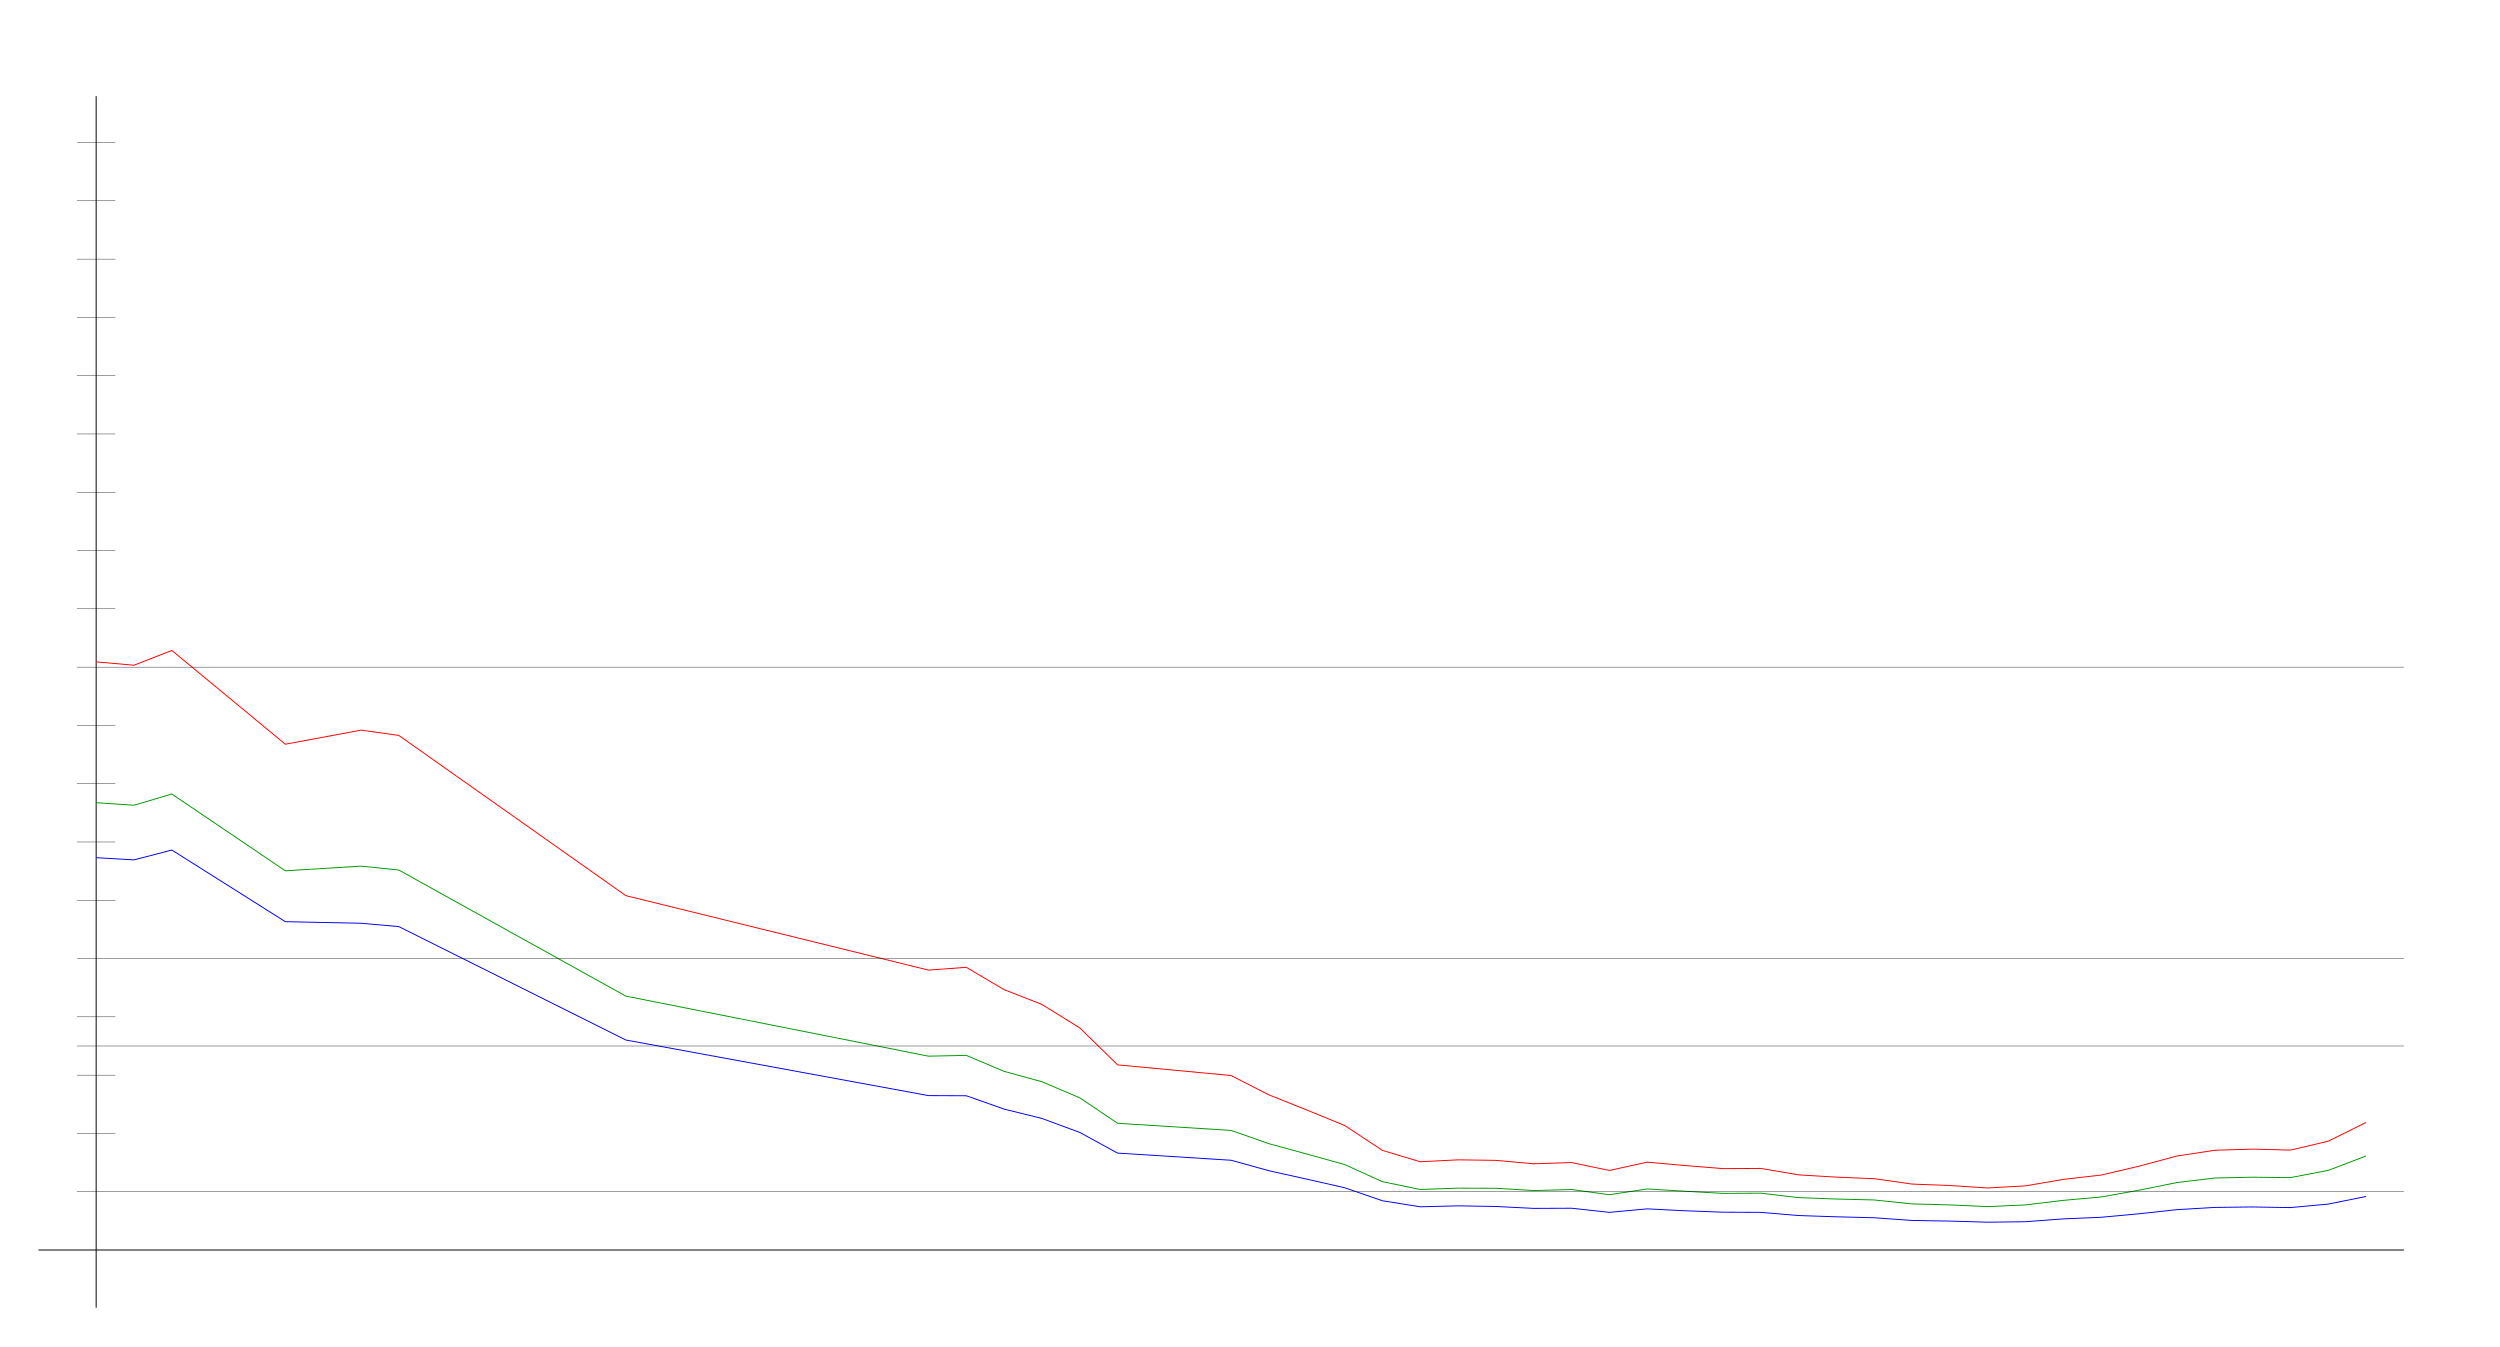
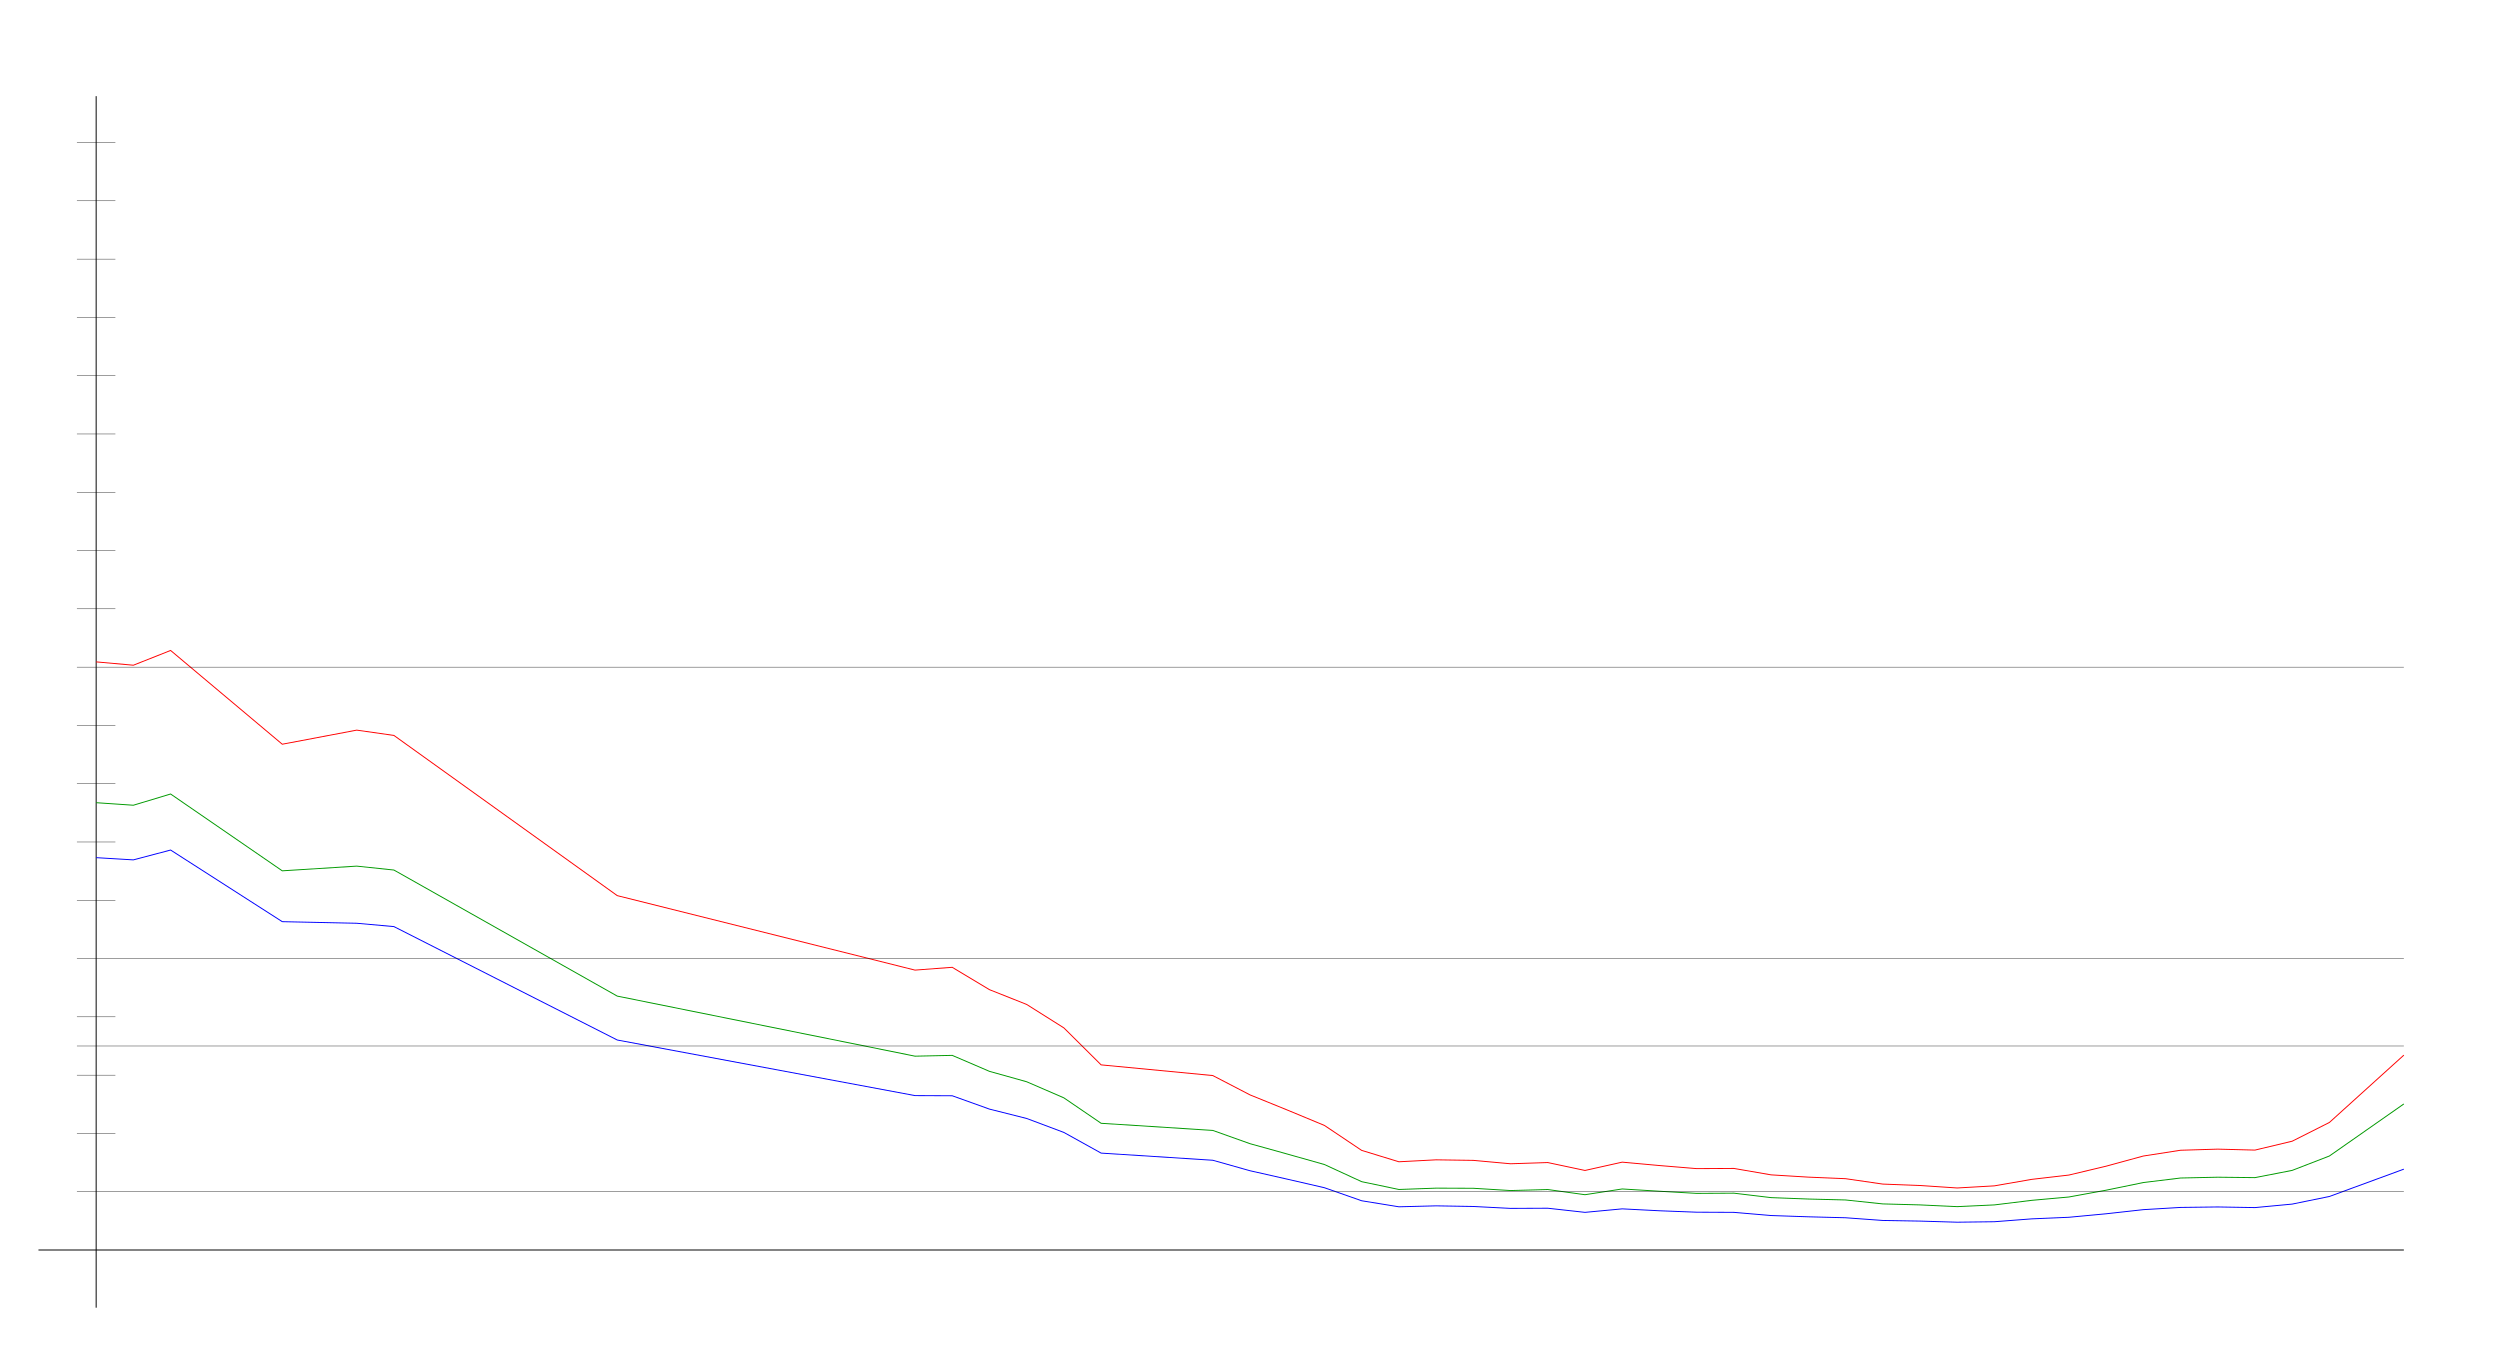
<svg xmlns="http://www.w3.org/2000/svg" width="650" height="350" version="1.1" id="sparkleline_DE-BE">
  <g id="layer1">
    <path style="fill:none;stroke:#000000;stroke-width:0.25px;" d="M 25,340 25,25" id="vertical_axis" />
    <path style="fill:none;stroke:#000000;stroke-width:0.25px;" d="M 10,325 625,325" id="horizontal_axis" />
-     <path style="fill:none;stroke:#0000ff;stroke-width:0.25px;" d="M 25.0,222.99 34.836,223.569 44.672,221.008 74.18,239.634 93.852,240.047 103.689,240.914 162.705,270.402 241.393,284.857 251.23,284.898 261.066,288.367 270.902,290.804 280.738,294.438 290.574,299.807 320.082,301.666 329.918,304.392 339.754,306.58 349.59,308.811 359.426,312.197 369.262,313.767 379.098,313.519 388.934,313.684 398.77,314.18 408.607,314.138 418.443,315.212 428.279,314.303 438.115,314.799 447.951,315.171 457.787,315.212 467.623,316.038 477.459,316.368 487.295,316.616 497.131,317.318 506.967,317.483 516.803,317.773 526.639,317.649 536.475,316.905 546.311,316.492 556.148,315.584 565.984,314.51 575.82,313.932 585.656,313.808 595.492,313.973 605.328,313.064 615.164,311.082" id="cases7_100k" />
-     <path style="fill:none;stroke:#009900;stroke-width:0.25px;" d="M 25.0,208.7 34.836,209.359 44.672,206.44 74.18,226.414 93.852,225.191 103.689,226.21 162.705,258.988 241.393,274.606 251.23,274.396 261.066,278.551 270.902,281.258 280.738,285.445 290.574,292.056 320.082,293.911 329.918,297.358 339.754,300.046 349.59,302.778 359.426,307.235 369.262,309.264 379.098,308.917 388.934,308.952 398.77,309.541 408.607,309.278 418.443,310.624 428.279,309.129 438.115,309.722 447.951,310.279 457.787,310.225 467.623,311.381 477.459,311.748 487.295,311.991 497.131,313.017 506.967,313.275 516.803,313.726 526.639,313.276 536.475,312.09 546.311,311.221 556.148,309.453 565.984,307.463 575.82,306.283 585.656,306.073 595.492,306.184 605.328,304.3 615.164,300.558" id="cases7_100k_nofullvac" />
-     <path style="fill:none;stroke:#ff0000;stroke-width:0.25px;" d="M 25.0,172.089 34.836,172.955 44.672,169.117 74.18,193.497 93.852,189.834 103.689,191.214 162.705,232.865 241.393,252.228 251.23,251.5 261.066,257.313 270.902,261.158 280.738,267.258 290.574,276.866 320.082,279.644 329.918,284.671 339.754,288.599 349.59,292.616 359.426,299.101 369.262,302.061 379.098,301.555 388.934,301.696 398.77,302.579 408.607,302.264 418.443,304.318 428.279,302.159 438.115,303.04 447.951,303.84 457.787,303.793 467.623,305.463 477.459,306.054 487.295,306.459 497.131,307.86 506.967,308.229 516.803,308.874 526.639,308.322 536.475,306.636 546.311,305.514 556.148,303.21 565.984,300.568 575.82,299.066 585.656,298.775 595.492,299.023 605.328,296.712 615.164,291.836" id="cases7_100k_novac" />
+     <path style="fill:none;stroke:#0000ff;stroke-width:0.25px;" d="M 25.0,222.99 34.677,223.569 44.355,221.008 73.387,239.634 92.742,240.047 102.419,240.914 160.484,270.402 237.903,284.857 247.581,284.898 257.258,288.367 266.935,290.804 276.613,294.438 286.29,299.807 315.323,301.666 325.0,304.392 334.677,306.58 344.355,308.811 354.032,312.197 363.71,313.767 373.387,313.519 383.065,313.684 392.742,314.18 402.419,314.138 412.097,315.212 421.774,314.303 431.452,314.799 441.129,315.171 450.806,315.212 460.484,316.038 470.161,316.368 479.839,316.616 489.516,317.318 499.194,317.483 508.871,317.773 518.548,317.649 528.226,316.905 537.903,316.492 547.581,315.584 557.258,314.51 566.935,313.932 576.613,313.808 586.29,313.973 595.968,313.064 605.645,311.082 625.0,303.979" id="cases7_100k" />
+     <path style="fill:none;stroke:#009900;stroke-width:0.25px;" d="M 25.0,208.7 34.677,209.359 44.355,206.44 73.387,226.414 92.742,225.191 102.419,226.21 160.484,258.988 237.903,274.606 247.581,274.396 257.258,278.551 266.935,281.258 276.613,285.445 286.29,292.056 315.323,293.911 325.0,297.358 334.677,300.046 344.355,302.778 354.032,307.235 363.71,309.264 373.387,308.917 383.065,308.952 392.742,309.541 402.419,309.278 412.097,310.624 421.774,309.129 431.452,309.722 441.129,310.279 450.806,310.225 460.484,311.381 470.161,311.748 479.839,311.991 489.516,313.017 499.194,313.275 508.871,313.726 518.548,313.276 528.226,312.09 537.903,311.221 547.581,309.453 557.258,307.463 566.935,306.283 576.613,306.073 586.29,306.184 595.968,304.3 605.645,300.558 625.0,287.021" id="cases7_100k_nofullvac" />
+     <path style="fill:none;stroke:#ff0000;stroke-width:0.25px;" d="M 25.0,172.089 34.677,172.955 44.355,169.117 73.387,193.497 92.742,189.834 102.419,191.214 160.484,232.865 237.903,252.228 247.581,251.5 257.258,257.313 266.935,261.158 276.613,267.258 286.29,276.866 315.323,279.644 325.0,284.671 334.677,288.599 344.355,292.616 354.032,299.101 363.71,302.061 373.387,301.555 383.065,301.696 392.742,302.579 402.419,302.264 412.097,304.318 421.774,302.159 431.452,303.04 441.129,303.84 450.806,303.793 460.484,305.463 470.161,306.054 479.839,306.459 489.516,307.86 499.194,308.229 508.871,308.874 518.548,308.322 528.226,306.636 537.903,305.514 547.581,303.21 557.258,300.568 566.935,299.066 576.613,298.775 586.29,299.023 595.968,296.712 605.645,291.836 625.0,274.332" id="cases7_100k_novac" />
    <path style="fill:none;stroke:#000000;stroke-width:0.1px;" d="M 20,309.845 625,309.845" id="yaxis_10" />
    <path style="fill:none;stroke:#000000;stroke-width:0.1px;" d="M 20,294.69 30,294.69" id="yaxis_20" />
    <path style="fill:none;stroke:#000000;stroke-width:0.1px;" d="M 20,279.536 30,279.536" id="yaxis_30" />
    <path style="fill:none;stroke:#000000;stroke-width:0.1px;" d="M 20,271.958 625,271.958" id="yaxis_35" />
    <path style="fill:none;stroke:#000000;stroke-width:0.1px;" d="M 20,264.381 30,264.381" id="yaxis_40" />
    <path style="fill:none;stroke:#000000;stroke-width:0.1px;" d="M 20,249.226 625,249.226" id="yaxis_50" />
    <path style="fill:none;stroke:#000000;stroke-width:0.1px;" d="M 20,234.071 30,234.071" id="yaxis_60" />
    <path style="fill:none;stroke:#000000;stroke-width:0.1px;" d="M 20,218.916 30,218.916" id="yaxis_70" />
    <path style="fill:none;stroke:#000000;stroke-width:0.1px;" d="M 20,203.762 30,203.762" id="yaxis_80" />
    <path style="fill:none;stroke:#000000;stroke-width:0.1px;" d="M 20,188.607 30,188.607" id="yaxis_90" />
    <path style="fill:none;stroke:#000000;stroke-width:0.1px;" d="M 20,173.452 625,173.452" id="yaxis_100" />
    <path style="fill:none;stroke:#000000;stroke-width:0.1px;" d="M 20,158.297 30,158.297" id="yaxis_110" />
    <path style="fill:none;stroke:#000000;stroke-width:0.1px;" d="M 20,143.142 30,143.142" id="yaxis_120" />
    <path style="fill:none;stroke:#000000;stroke-width:0.1px;" d="M 20,127.988 30,127.988" id="yaxis_130" />
    <path style="fill:none;stroke:#000000;stroke-width:0.1px;" d="M 20,112.833 30,112.833" id="yaxis_140" />
    <path style="fill:none;stroke:#000000;stroke-width:0.1px;" d="M 20,97.678 30,97.678" id="yaxis_150" />
    <path style="fill:none;stroke:#000000;stroke-width:0.1px;" d="M 20,82.523 30,82.523" id="yaxis_160" />
    <path style="fill:none;stroke:#000000;stroke-width:0.1px;" d="M 20,67.368 30,67.368" id="yaxis_170" />
    <path style="fill:none;stroke:#000000;stroke-width:0.1px;" d="M 20,52.214 30,52.214" id="yaxis_180" />
    <path style="fill:none;stroke:#000000;stroke-width:0.1px;" d="M 20,37.059 30,37.059" id="yaxis_190" />
  </g>
</svg>
